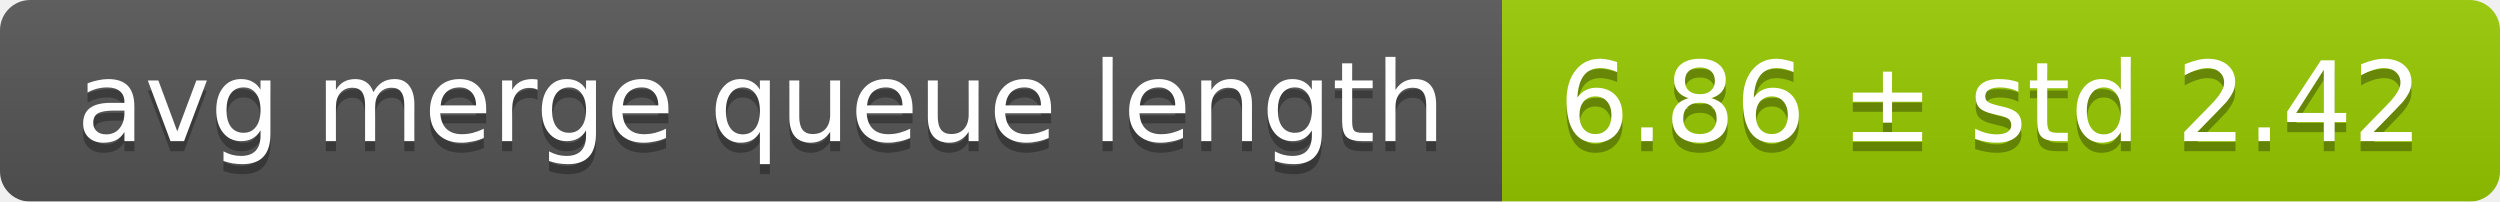
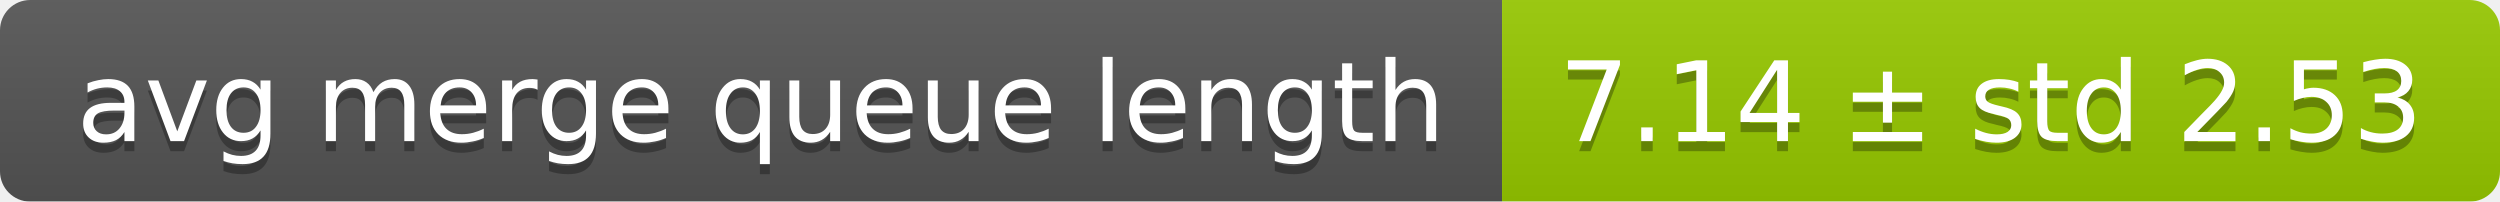
<svg xmlns="http://www.w3.org/2000/svg" width="248" height="20">
  <linearGradient id="smooth" x2="0" y2="100%">
    <stop offset="0" stop-color="#bbb" stop-opacity=".1" />
    <stop offset="1" stop-opacity=".1" />
  </linearGradient>
  <mask id="round">
    <rect width="248" height="20" rx="3" fill="#fff" />
  </mask>
  <g mask="url(#round)">
    <rect width="149" height="20" fill="#555" />
    <rect x="149" width="99" height="20" fill="#97ca00" />
    <rect width="248" height="20" fill="url(#smooth)" />
  </g>
  <g fill="#fff" text-anchor="middle" font-family="DejaVu Sans,Verdana,Geneva,sans-serif" font-size="11">
    <text x="75.5" y="15" fill="#010101" fill-opacity=".3">avg merge queue length</text>
    <text x="75.5" y="14">avg merge queue length</text>
-     <text x="197.5" y="15" fill="#010101" fill-opacity=".3">6.86 ± std 2.42</text>
-     <text x="197.5" y="14">6.86 ± std 2.42</text>
+     <text x="197.5" y="15" fill="#010101" fill-opacity=".3">7.14 ± std 2.53</text>
+     <text x="197.5" y="14">7.14 ± std 2.53</text>
  </g>
</svg>
